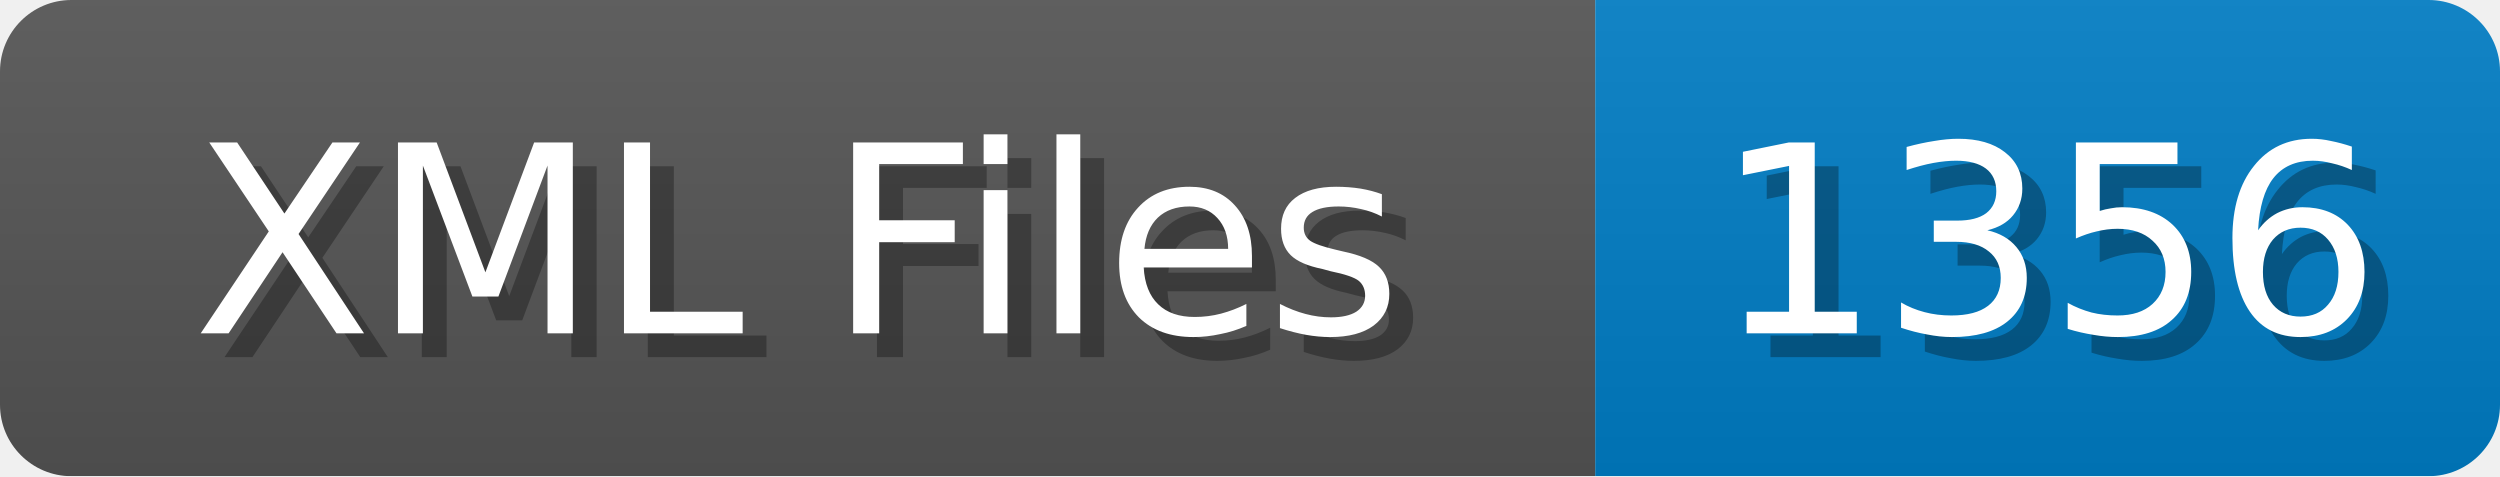
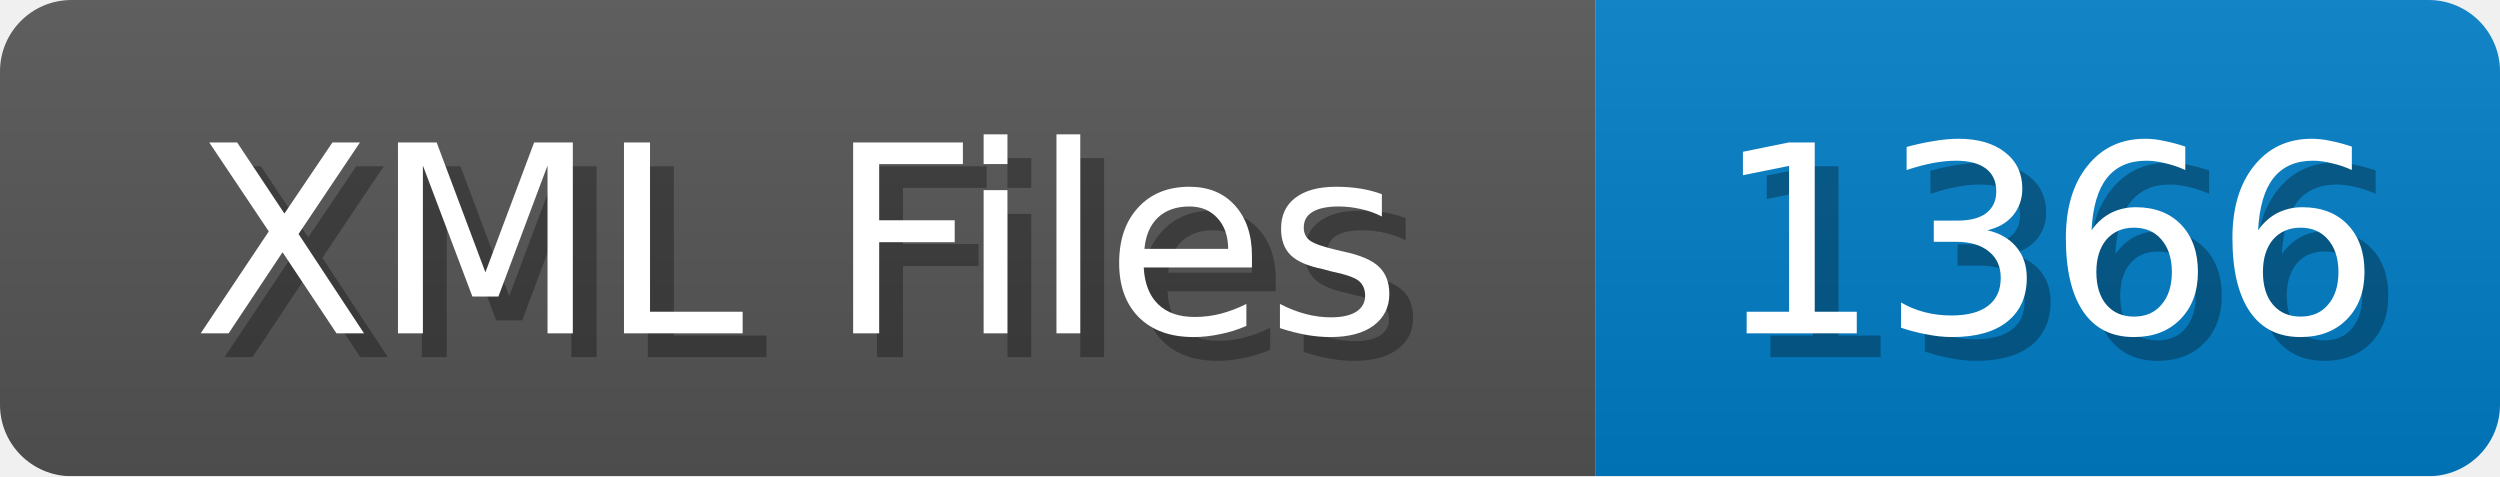
<svg xmlns="http://www.w3.org/2000/svg" width="105" height="20">
  <linearGradient id="b" x2="0" y2="100%">
    <stop offset="0" stop-color="#bbb" stop-opacity=".1" />
    <stop offset="1" stop-opacity=".1" />
  </linearGradient>
  <mask id="anybadge_1">
    <rect width="105" height="20" rx="3" fill="#fff" />
  </mask>
  <g mask="url(#anybadge_1)">
    <path fill="#555" d="M0 0h67v20H0z" />
    <path fill="#007ec6" d="M67 0h38v20H67z" />
    <path fill="url(#b)" d="M0 0h105v20H0z" />
  </g>
  <g fill="#fff" text-anchor="middle" font-family="DejaVu Sans,Verdana,Geneva,sans-serif" font-size="11">
    <text x="34.5" y="15" fill="#010101" fill-opacity=".3">XML Files</text>
    <text x="33.5" y="14">XML Files</text>
  </g>
  <g fill="#fff" text-anchor="middle" font-family="DejaVu Sans,Verdana,Geneva,sans-serif" font-size="11">
-     <text x="87.0" y="15" fill="#010101" fill-opacity=".3">1356</text>
-     <text x="86.0" y="14">1356</text>
+     <text x="87.0" y="15" fill="#010101" fill-opacity=".3">1366</text>
+     <text x="86.0" y="14">1366</text>
  </g>
</svg>
